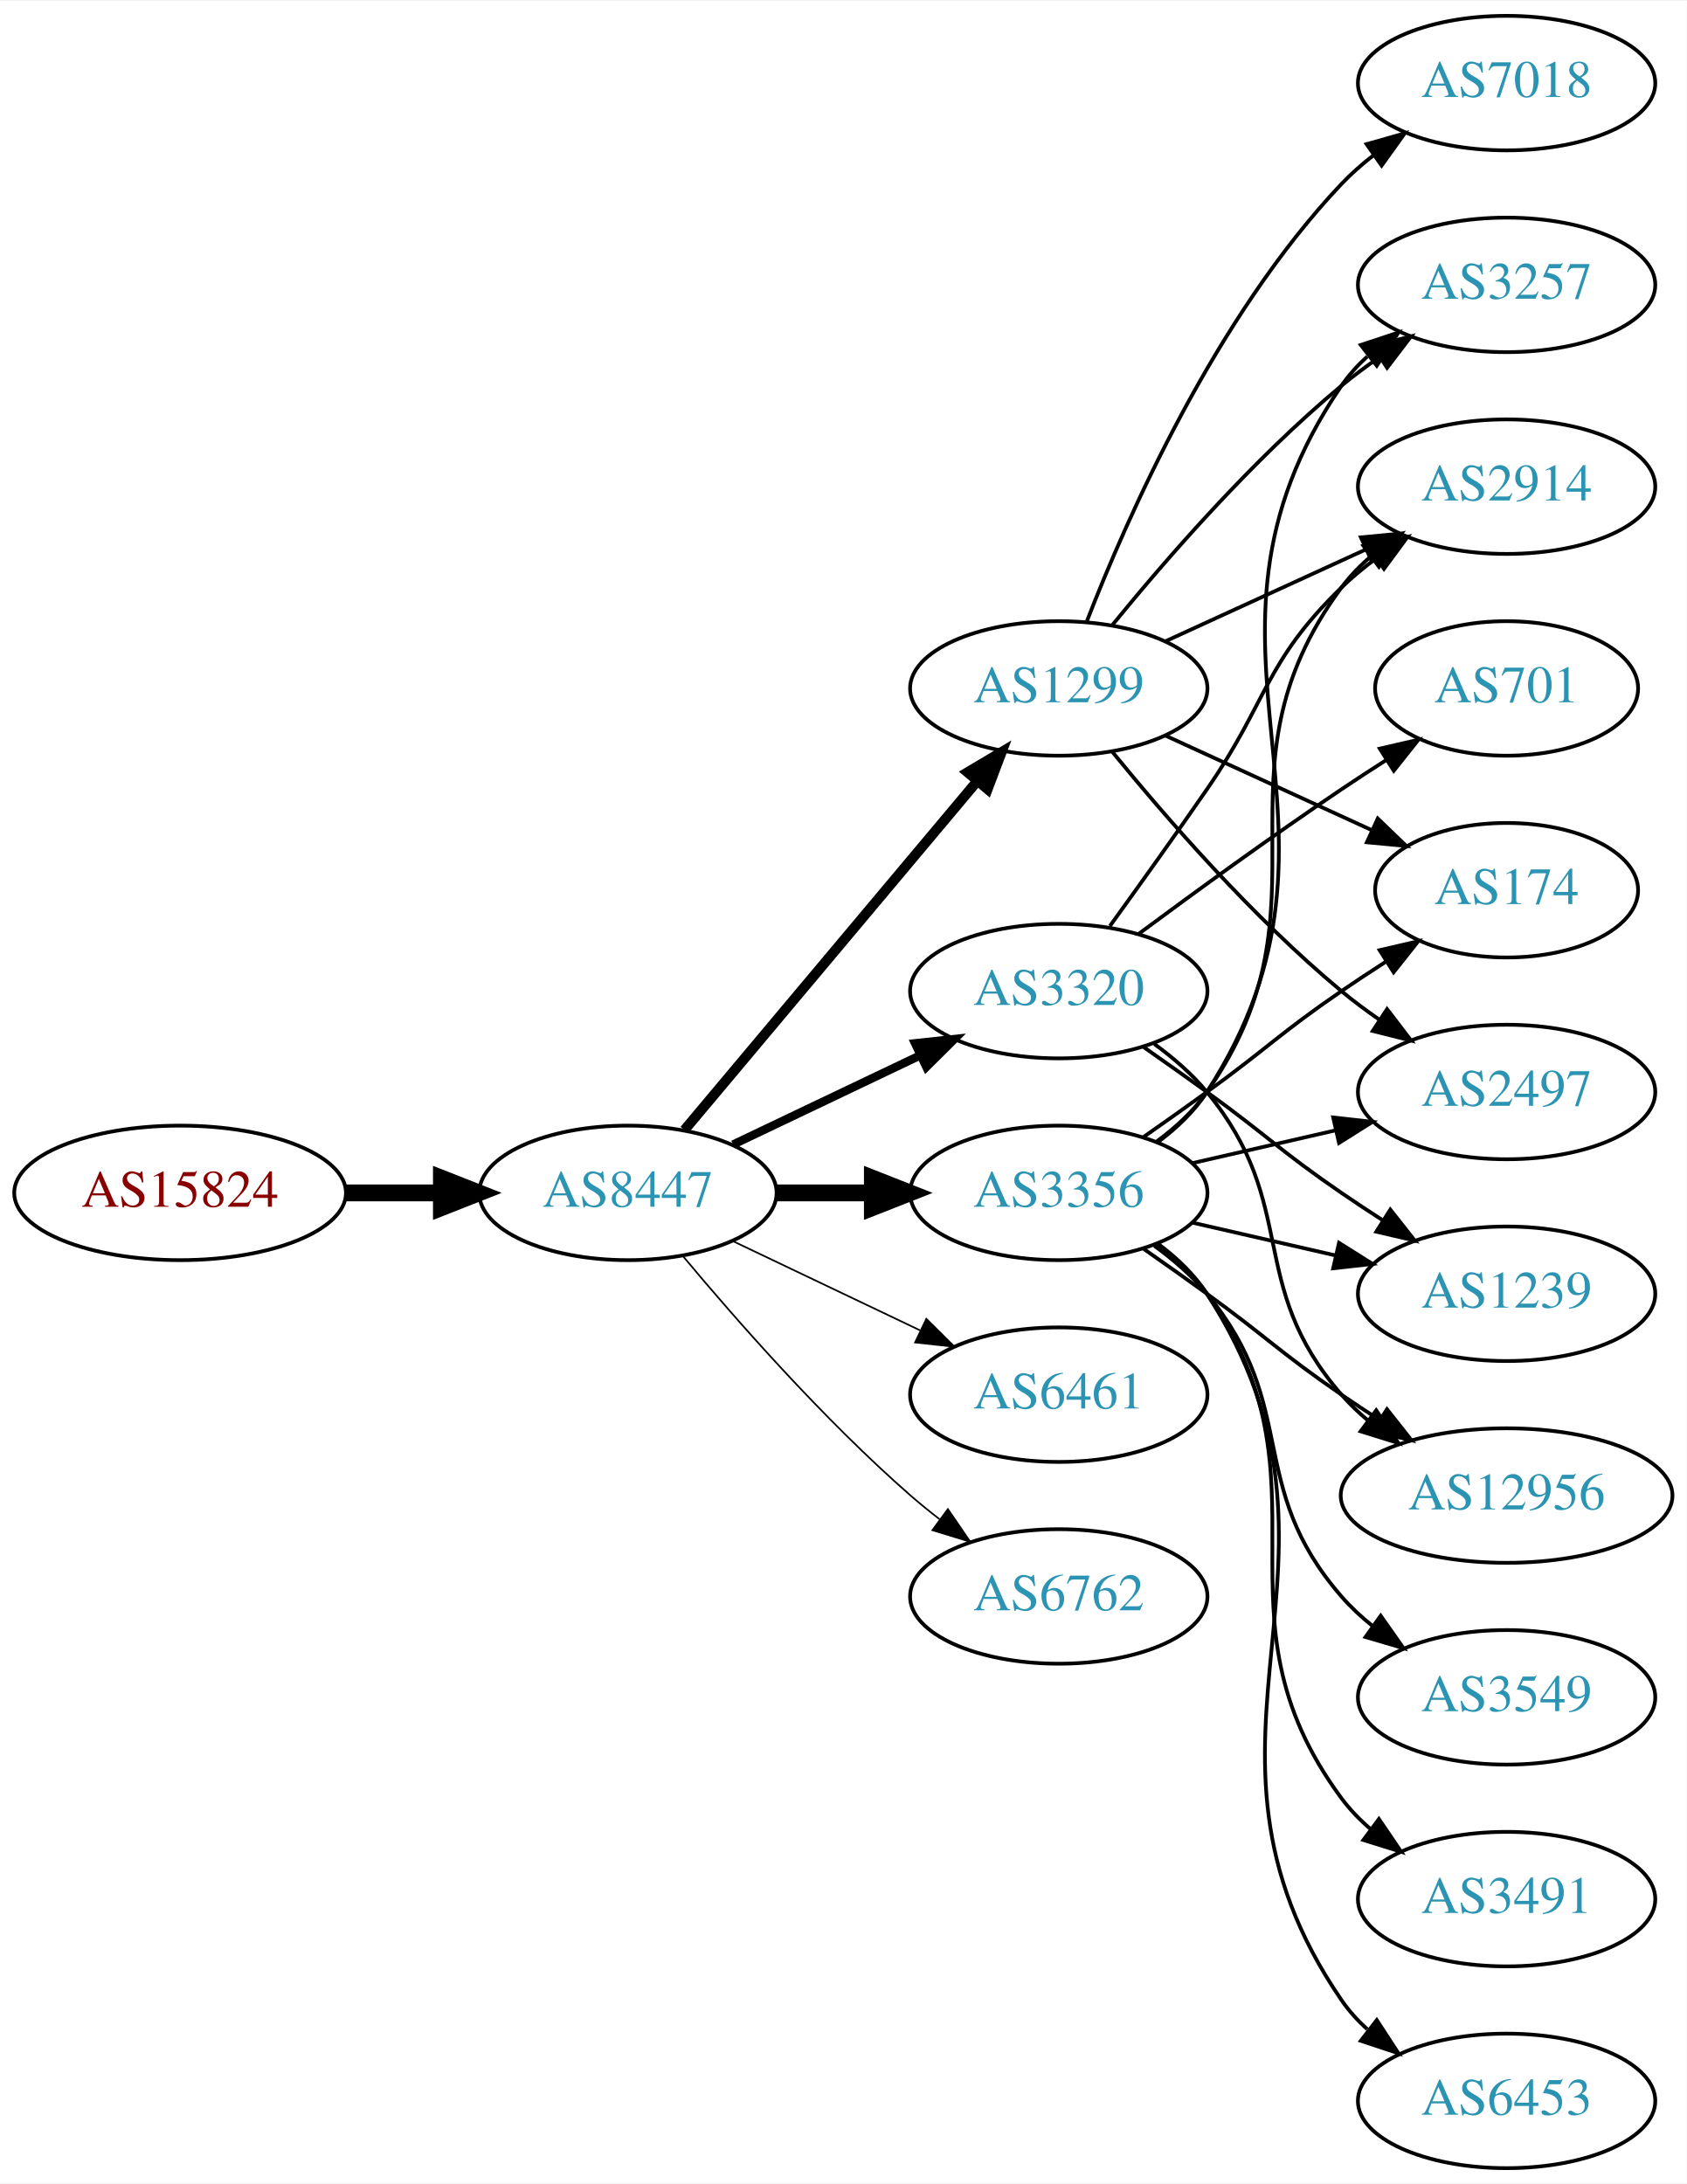
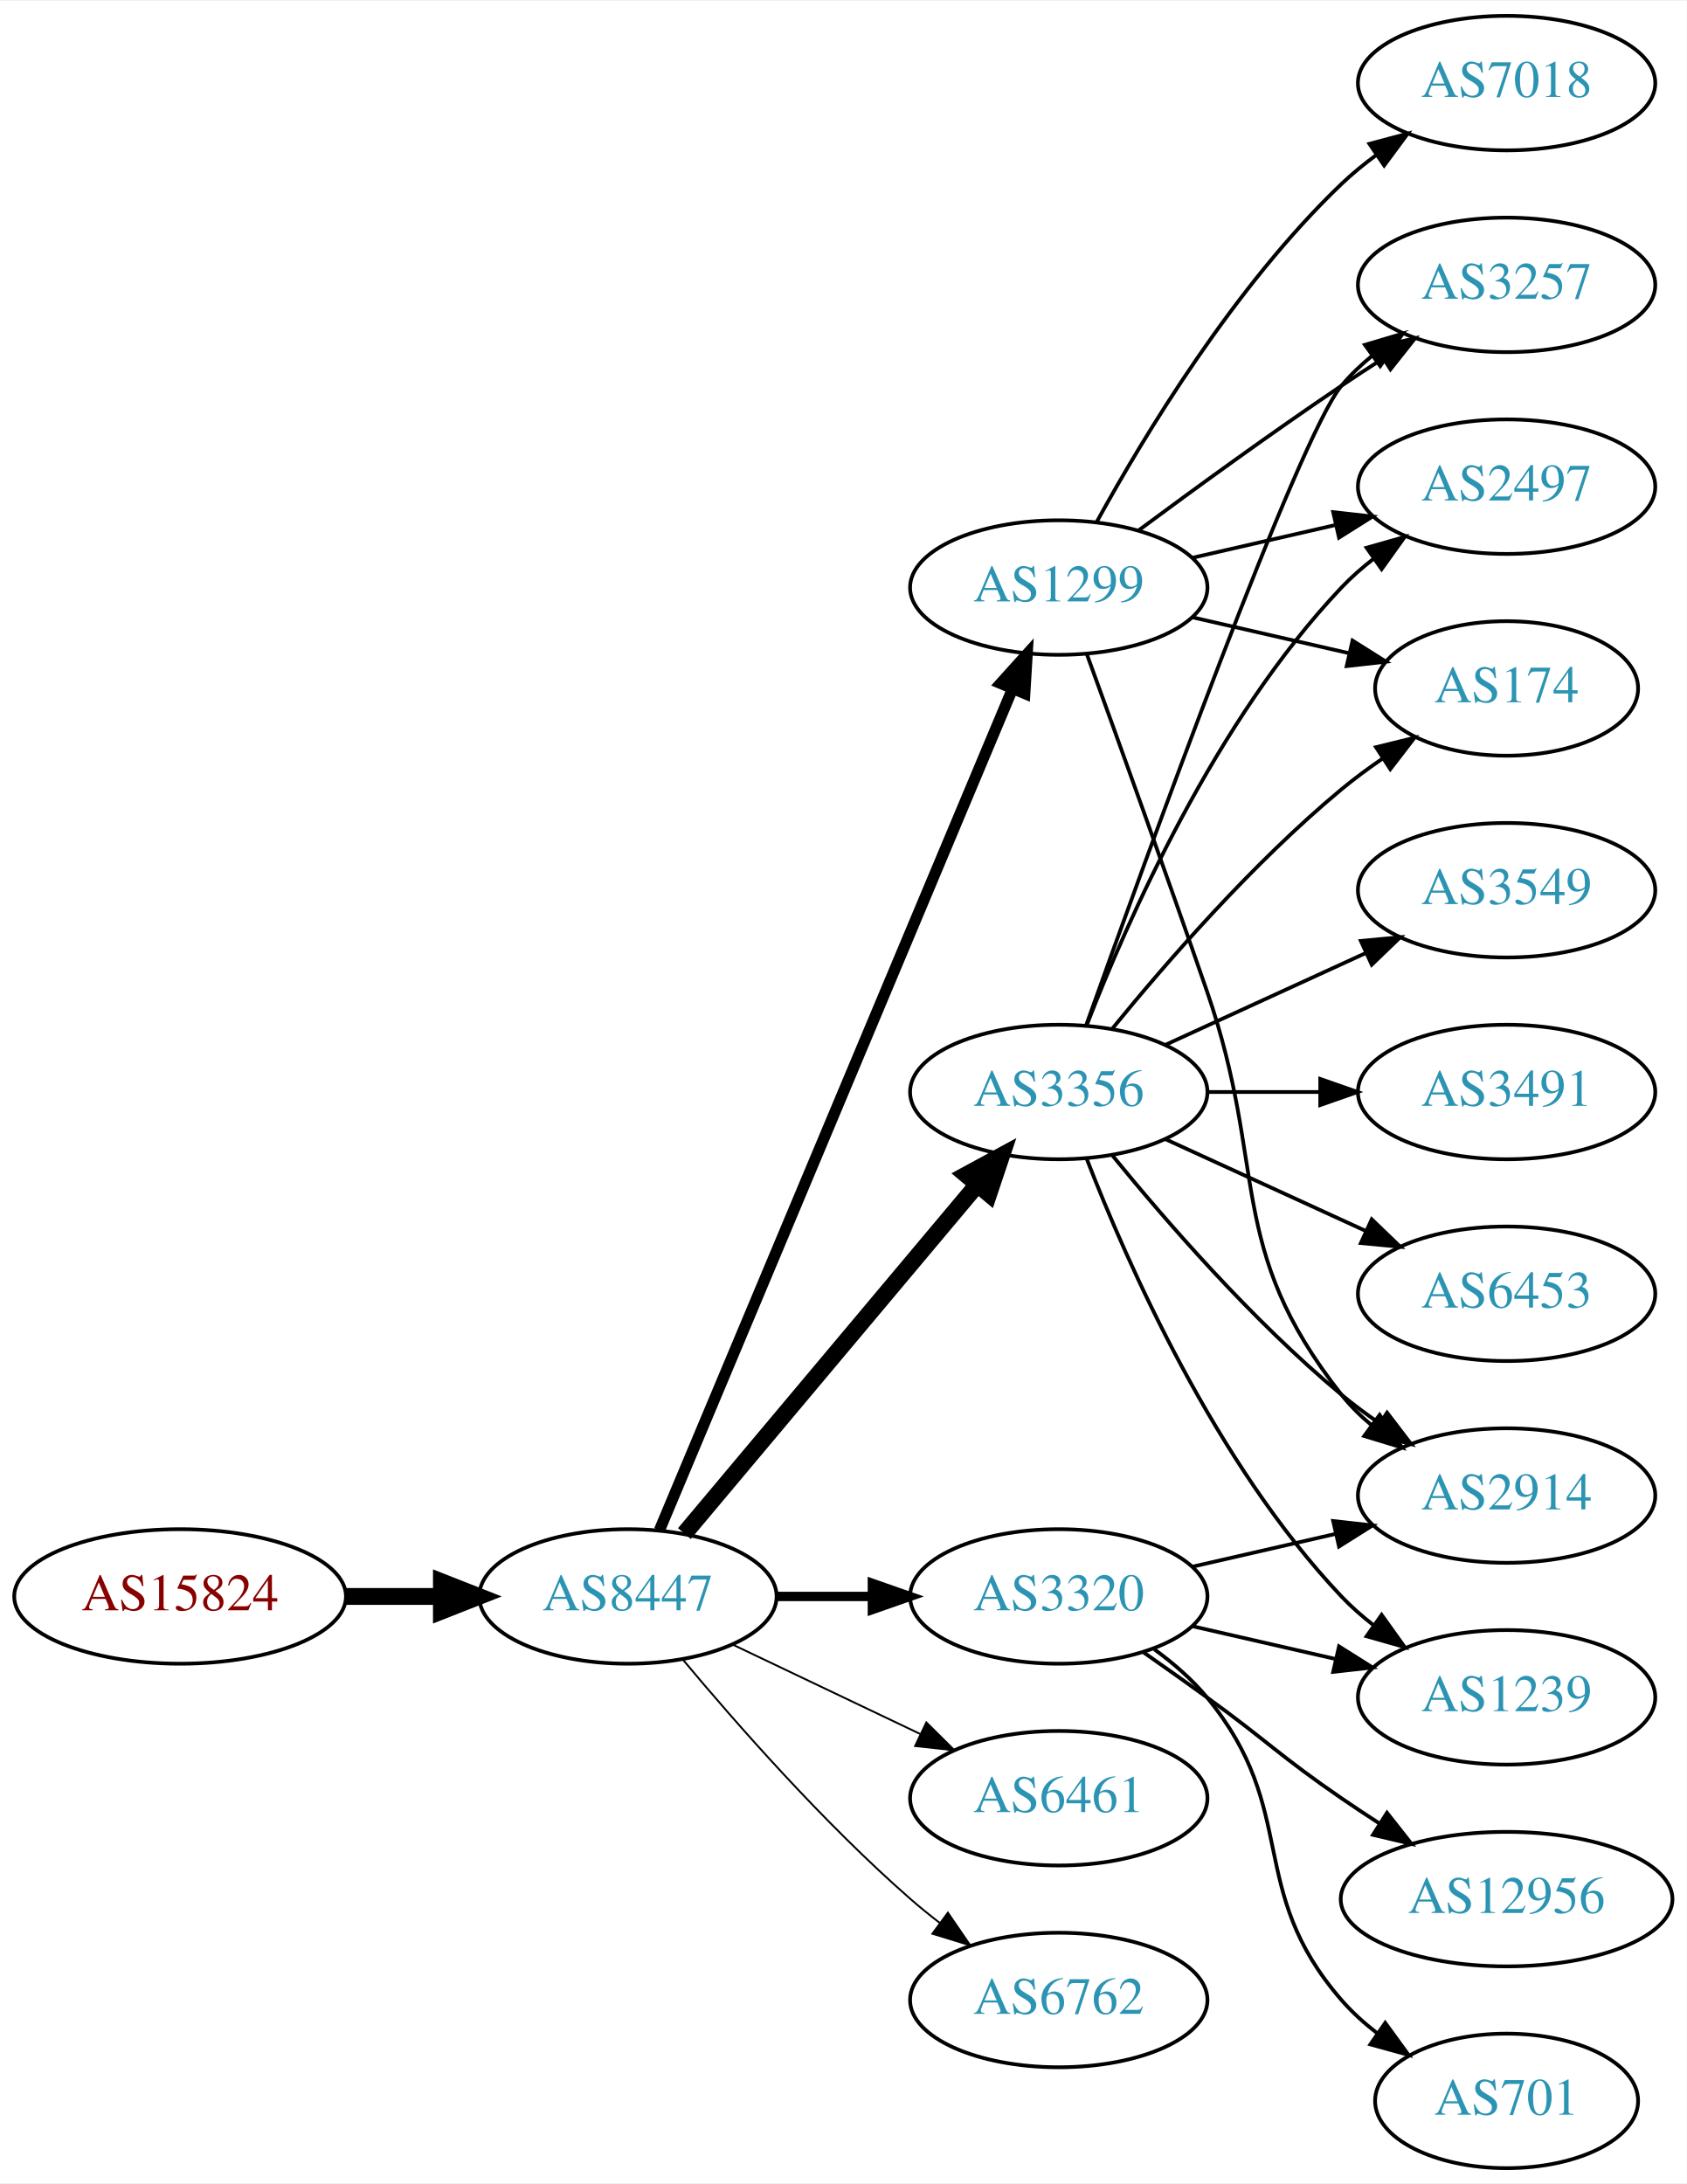
<svg xmlns="http://www.w3.org/2000/svg" xmlns:xlink="http://www.w3.org/1999/xlink" width="451pt" height="584pt" viewBox="0.00 0.00 451.37 584.00">
  <g id="graph0" class="graph" transform="scale(1 1) rotate(0) translate(4 580)">
    <polygon fill="white" stroke="none" points="-4,4 -4,-580 447.37,-580 447.37,4 -4,4" />
    <g id="node1" class="node">
      <g id="a_node1">
        <a xlink:href="/asn/15824" xlink:title="AS15824 ~ A1 Telekom Austria AG [AT]">
-           <ellipse fill="#ffffff" stroke="black" cx="44.196" cy="-261" rx="44.393" ry="18" />
-           <text text-anchor="middle" x="44.196" y="-257.3" font-family="Times,serif" font-size="14.00" fill="#880000">AS15824</text>
+           <ellipse fill="#ffffff" stroke="black" cx="44.196" cy="-153" rx="44.393" ry="18" />
+           <text text-anchor="middle" x="44.196" y="-149.3" font-family="Times,serif" font-size="14.00" fill="#880000">AS15824</text>
        </a>
      </g>
    </g>
    <g id="node2" class="node">
      <g id="a_node2">
        <a xlink:href="/asn/8447" xlink:title="AS8447 ~ A1 Telekom Austria AG [AT]">
-           <ellipse fill="#ffffff" stroke="black" cx="164.039" cy="-261" rx="39.794" ry="18" />
-           <text text-anchor="middle" x="164.039" y="-257.3" font-family="Times,serif" font-size="14.00" fill="#2c94b3">AS8447</text>
+           <ellipse fill="#ffffff" stroke="black" cx="164.039" cy="-153" rx="39.794" ry="18" />
+           <text text-anchor="middle" x="164.039" y="-149.3" font-family="Times,serif" font-size="14.00" fill="#2c94b3">AS8447</text>
        </a>
      </g>
    </g>
    <g id="edge1" class="edge">
-       <path fill="none" stroke="black" stroke-width="4.5" d="M88.407,-261C96.72,-261 105.482,-261 113.965,-261" />
-       <polygon fill="black" stroke="black" stroke-width="4.5" points="114.123,-264.938 124.123,-261 114.123,-257.063 114.123,-264.938" />
+       <path fill="none" stroke="black" stroke-width="4.5" d="M88.407,-153C96.72,-153 105.482,-153 113.965,-153" />
+       <polygon fill="black" stroke="black" stroke-width="4.5" points="114.123,-156.938 124.123,-153 114.123,-149.063 114.123,-156.938" />
    </g>
    <g id="node3" class="node">
      <g id="a_node3">
-         <a xlink:href="/asn/3356" xlink:title="AS3356 ~ Level 3 Parent, LLC [US]">
-           <ellipse fill="#ffffff" stroke="black" cx="279.332" cy="-261" rx="39.794" ry="18" />
-           <text text-anchor="middle" x="279.332" y="-257.3" font-family="Times,serif" font-size="14.00" fill="#2c94b3">AS3356</text>
+         <a xlink:href="/asn/1299" xlink:title="AS1299 ~ Telia Carrier [EU]">
+           <ellipse fill="#ffffff" stroke="black" cx="279.332" cy="-423" rx="39.794" ry="18" />
+           <text text-anchor="middle" x="279.332" y="-419.3" font-family="Times,serif" font-size="14.00" fill="#2c94b3">AS1299</text>
        </a>
      </g>
    </g>
    <g id="edge2" class="edge">
-       <path fill="none" stroke="black" stroke-width="4.5" d="M203.711,-261C211.914,-261 220.678,-261 229.21,-261" />
-       <polygon fill="black" stroke="black" stroke-width="4.5" points="229.449,-264.938 239.449,-261 229.449,-257.063 229.449,-264.938" />
+       <path fill="none" stroke="black" stroke-width="3" d="M172.472,-170.715C191.797,-216.771 243.72,-340.514 266.893,-395.739" />
+       <polygon fill="black" stroke="black" stroke-width="3" points="263.774,-397.352 270.871,-405.219 270.229,-394.644 263.774,-397.352" />
    </g>
    <g id="node4" class="node">
      <g id="a_node4">
-         <a xlink:href="/asn/3320" xlink:title="AS3320 ~ DTAG [DE]">
-           <ellipse fill="#ffffff" stroke="black" cx="279.332" cy="-315" rx="39.794" ry="18" />
-           <text text-anchor="middle" x="279.332" y="-311.3" font-family="Times,serif" font-size="14.00" fill="#2c94b3">AS3320</text>
+         <a xlink:href="/asn/3356" xlink:title="AS3356 ~ Level 3 Parent, LLC [US]">
+           <ellipse fill="#ffffff" stroke="black" cx="279.332" cy="-288" rx="39.794" ry="18" />
+           <text text-anchor="middle" x="279.332" y="-284.3" font-family="Times,serif" font-size="14.00" fill="#2c94b3">AS3356</text>
        </a>
      </g>
    </g>
    <g id="edge3" class="edge">
-       <path fill="none" stroke="black" stroke-width="2.25" d="M192.175,-273.934C207.169,-281.081 225.99,-290.052 242.213,-297.785" />
-       <polygon fill="black" stroke="black" stroke-width="2.25" points="240.884,-301.028 251.417,-302.171 243.895,-294.709 240.884,-301.028" />
+       <path fill="none" stroke="black" stroke-width="4.5" d="M179.158,-169.825C198.833,-193.269 234.637,-235.934 257.415,-263.076" />
+       <polygon fill="black" stroke="black" stroke-width="4.5" points="254.59,-265.834 264.034,-270.963 260.622,-260.772 254.59,-265.834" />
    </g>
    <g id="node5" class="node">
      <g id="a_node5">
-         <a xlink:href="/asn/1299" xlink:title="AS1299 ~ Telia Carrier [EU]">
-           <ellipse fill="#ffffff" stroke="black" cx="279.332" cy="-396" rx="39.794" ry="18" />
-           <text text-anchor="middle" x="279.332" y="-392.3" font-family="Times,serif" font-size="14.00" fill="#2c94b3">AS1299</text>
+         <a xlink:href="/asn/3320" xlink:title="AS3320 ~ DTAG [DE]">
+           <ellipse fill="#ffffff" stroke="black" cx="279.332" cy="-153" rx="39.794" ry="18" />
+           <text text-anchor="middle" x="279.332" y="-149.3" font-family="Times,serif" font-size="14.00" fill="#2c94b3">AS3320</text>
        </a>
      </g>
    </g>
    <g id="edge4" class="edge">
-       <path fill="none" stroke="black" stroke-width="2.7" d="M179.158,-277.825C198.833,-301.269 234.637,-343.934 257.415,-371.076" />
-       <polygon fill="black" stroke="black" stroke-width="2.7" points="254.925,-373.553 264.034,-378.963 260.287,-369.053 254.925,-373.553" />
+       <path fill="none" stroke="black" stroke-width="2.5" d="M203.711,-153C211.914,-153 220.678,-153 229.21,-153" />
+       <polygon fill="black" stroke="black" stroke-width="2.5" points="229.449,-156.5 239.449,-153 229.449,-149.5 229.449,-156.5" />
    </g>
    <g id="node6" class="node">
      <g id="a_node6">
        <a xlink:href="/asn/6461" xlink:title="AS6461 ~ Zayo Bandwidth [US]">
-           <ellipse fill="#ffffff" stroke="black" cx="279.332" cy="-207" rx="39.794" ry="18" />
-           <text text-anchor="middle" x="279.332" y="-203.3" font-family="Times,serif" font-size="14.00" fill="#2c94b3">AS6461</text>
+           <ellipse fill="#ffffff" stroke="black" cx="279.332" cy="-99" rx="39.794" ry="18" />
+           <text text-anchor="middle" x="279.332" y="-95.3" font-family="Times,serif" font-size="14.00" fill="#2c94b3">AS6461</text>
        </a>
      </g>
    </g>
    <g id="edge5" class="edge">
-       <path fill="none" stroke="black" stroke-width="0.45" d="M192.175,-248.066C207.169,-240.919 225.99,-231.948 242.213,-224.215" />
-       <polygon fill="black" stroke="black" stroke-width="0.45" points="243.895,-227.291 251.417,-219.829 240.884,-220.972 243.895,-227.291" />
+       <path fill="none" stroke="black" stroke-width="0.5" d="M192.175,-140.066C207.169,-132.919 225.99,-123.948 242.213,-116.215" />
+       <polygon fill="black" stroke="black" stroke-width="0.5" points="243.895,-119.291 251.417,-111.829 240.884,-112.972 243.895,-119.291" />
    </g>
    <g id="node7" class="node">
      <g id="a_node7">
        <a xlink:href="/asn/6762" xlink:title="AS6762 ~ TELECOM ITALIA SPARKLE S.p.A. [IT]">
-           <ellipse fill="#ffffff" stroke="black" cx="279.332" cy="-153" rx="39.794" ry="18" />
-           <text text-anchor="middle" x="279.332" y="-149.3" font-family="Times,serif" font-size="14.00" fill="#2c94b3">AS6762</text>
+           <ellipse fill="#ffffff" stroke="black" cx="279.332" cy="-45" rx="39.794" ry="18" />
+           <text text-anchor="middle" x="279.332" y="-41.3" font-family="Times,serif" font-size="14.00" fill="#2c94b3">AS6762</text>
        </a>
      </g>
    </g>
    <g id="edge6" class="edge">
-       <path fill="none" stroke="black" stroke-width="0.45" d="M178.669,-244.183C192.951,-227.071 216.498,-200.255 239.685,-180 242.151,-177.846 244.789,-175.706 247.487,-173.628" />
-       <polygon fill="black" stroke="black" stroke-width="0.45" points="249.66,-176.375 255.641,-167.63 245.512,-170.736 249.66,-176.375" />
+       <path fill="none" stroke="black" stroke-width="0.5" d="M178.669,-136.183C192.951,-119.071 216.498,-92.255 239.685,-72 242.151,-69.846 244.789,-67.706 247.487,-65.628" />
+       <polygon fill="black" stroke="black" stroke-width="0.5" points="249.66,-68.375 255.641,-59.63 245.512,-62.736 249.66,-68.375" />
    </g>
    <g id="node8" class="node">
      <g id="a_node8">
-         <a xlink:href="/asn/2497" xlink:title="AS2497 ~ Internet Initiative Japan Inc. [JP]">
-           <ellipse fill="#ffffff" stroke="black" cx="399.174" cy="-288" rx="39.794" ry="18" />
-           <text text-anchor="middle" x="399.174" y="-284.3" font-family="Times,serif" font-size="14.00" fill="#2c94b3">AS2497</text>
+         <a xlink:href="/asn/2914" xlink:title="AS2914 ~ NTT America, Inc. [US]">
+           <ellipse fill="#ffffff" stroke="black" cx="399.174" cy="-180" rx="39.794" ry="18" />
+           <text text-anchor="middle" x="399.174" y="-176.3" font-family="Times,serif" font-size="14.00" fill="#2c94b3">AS2914</text>
        </a>
      </g>
    </g>
    <g id="edge7" class="edge">
-       <path fill="none" stroke="black" d="M315.051,-268.955C327.051,-271.704 340.672,-274.825 353.364,-277.733" />
-       <polygon fill="black" stroke="black" points="352.767,-281.187 363.296,-280.009 354.33,-274.364 352.767,-281.187" />
+       <path fill="none" stroke="black" d="M286.88,-405.079C294.665,-383.688 307.987,-346.81 318.978,-315 335.502,-267.178 323.679,-246.754 354.978,-207 357.303,-204.047 360.047,-201.33 363.006,-198.853" />
+       <polygon fill="black" stroke="black" points="365.199,-201.585 371.203,-192.855 361.065,-195.936 365.199,-201.585" />
    </g>
    <g id="node9" class="node">
      <g id="a_node9">
-         <a xlink:href="/asn/12956" xlink:title="AS12956 ~ TELXIUS [ES]">
-           <ellipse fill="#ffffff" stroke="black" cx="399.174" cy="-180" rx="44.393" ry="18" />
-           <text text-anchor="middle" x="399.174" y="-176.3" font-family="Times,serif" font-size="14.00" fill="#2c94b3">AS12956</text>
+         <a xlink:href="/asn/7018" xlink:title="AS7018 ~ AT&amp;T Services, Inc. [US]">
+           <ellipse fill="#ffffff" stroke="black" cx="399.174" cy="-558" rx="39.794" ry="18" />
+           <text text-anchor="middle" x="399.174" y="-554.3" font-family="Times,serif" font-size="14.00" fill="#2c94b3">AS7018</text>
        </a>
      </g>
    </g>
    <g id="edge8" class="edge">
-       <path fill="none" stroke="black" d="M302.089,-245.991C307.623,-242.121 313.542,-237.936 318.978,-234 335.178,-222.271 338.483,-218.311 354.978,-207 358.249,-204.757 361.699,-202.472 365.166,-200.227" />
-       <polygon fill="black" stroke="black" points="367.167,-203.102 373.724,-194.78 363.408,-197.197 367.167,-203.102" />
+       <path fill="none" stroke="black" d="M289.573,-440.713C302.118,-463.561 326.295,-503.611 354.978,-531 357.846,-533.739 361.035,-536.347 364.344,-538.785" />
+       <polygon fill="black" stroke="black" points="362.468,-541.742 372.704,-544.477 366.407,-535.956 362.468,-541.742" />
    </g>
    <g id="node10" class="node">
      <g id="a_node10">
-         <a xlink:href="/asn/3549" xlink:title="AS3549 ~ Level 3 Parent, LLC [US]">
-           <ellipse fill="#ffffff" stroke="black" cx="399.174" cy="-126" rx="39.794" ry="18" />
-           <text text-anchor="middle" x="399.174" y="-122.3" font-family="Times,serif" font-size="14.00" fill="#2c94b3">AS3549</text>
-         </a>
-       </g>
-     </g>
-     <g id="edge9" class="edge">
-       <path fill="none" stroke="black" d="M304.912,-246.844C310.007,-243.128 315.02,-238.799 318.978,-234 344.043,-203.606 329.144,-182.742 354.978,-153 357.443,-150.162 360.28,-147.523 363.297,-145.094" />
-       <polygon fill="black" stroke="black" points="365.484,-147.833 371.575,-139.164 361.408,-142.142 365.484,-147.833" />
-     </g>
-     <g id="node11" class="node">
-       <g id="a_node11">
-         <a xlink:href="/asn/3491" xlink:title="AS3491 ~ PCCW Global, Inc. [US]">
-           <ellipse fill="#ffffff" stroke="black" cx="399.174" cy="-72" rx="39.794" ry="18" />
-           <text text-anchor="middle" x="399.174" y="-68.3" font-family="Times,serif" font-size="14.00" fill="#2c94b3">AS3491</text>
-         </a>
-       </g>
-     </g>
-     <g id="edge10" class="edge">
-       <path fill="none" stroke="black" d="M305.491,-247.284C310.555,-243.545 315.411,-239.096 318.978,-234 354.592,-183.131 318.075,-148.941 354.978,-99 357.212,-95.977 359.894,-93.214 362.815,-90.707" />
-       <polygon fill="black" stroke="black" points="365.01,-93.437 370.959,-84.669 360.841,-87.814 365.01,-93.437" />
-     </g>
-     <g id="node12" class="node">
-       <g id="a_node12">
        <a xlink:href="/asn/3257" xlink:title="AS3257 ~ GTT [DE]">
          <ellipse fill="#ffffff" stroke="black" cx="399.174" cy="-504" rx="39.794" ry="18" />
          <text text-anchor="middle" x="399.174" y="-500.3" font-family="Times,serif" font-size="14.00" fill="#2c94b3">AS3257</text>
        </a>
      </g>
    </g>
+     <g id="edge9" class="edge">
+       <path fill="none" stroke="black" d="M300.662,-438.277C315.524,-449.304 336.269,-464.407 354.978,-477 358.527,-479.389 362.277,-481.839 366.026,-484.242" />
+       <polygon fill="black" stroke="black" points="364.352,-487.325 374.674,-489.712 368.094,-481.409 364.352,-487.325" />
+     </g>
+     <g id="node11" class="node">
+       <g id="a_node11">
+         <a xlink:href="/asn/2497" xlink:title="AS2497 ~ Internet Initiative Japan Inc. [JP]">
+           <ellipse fill="#ffffff" stroke="black" cx="399.174" cy="-450" rx="39.794" ry="18" />
+           <text text-anchor="middle" x="399.174" y="-446.3" font-family="Times,serif" font-size="14.00" fill="#2c94b3">AS2497</text>
+         </a>
+       </g>
+     </g>
+     <g id="edge10" class="edge">
+       <path fill="none" stroke="black" d="M315.051,-430.955C327.051,-433.704 340.672,-436.825 353.364,-439.733" />
+       <polygon fill="black" stroke="black" points="352.767,-443.187 363.296,-442.009 354.33,-436.364 352.767,-443.187" />
+     </g>
+     <g id="node12" class="node">
+       <g id="a_node12">
+         <a xlink:href="/asn/174" xlink:title="AS174 ~ Cogent Communications [US]">
+           <ellipse fill="#ffffff" stroke="black" cx="399.174" cy="-396" rx="35.194" ry="18" />
+           <text text-anchor="middle" x="399.174" y="-392.3" font-family="Times,serif" font-size="14.00" fill="#2c94b3">AS174</text>
+         </a>
+       </g>
+     </g>
    <g id="edge11" class="edge">
-       <path fill="none" stroke="black" d="M305.768,-274.53C310.818,-278.278 315.597,-282.779 318.978,-288 365.453,-359.778 306.682,-406.434 354.978,-477 356.926,-479.846 359.283,-482.452 361.879,-484.824" />
-       <polygon fill="black" stroke="black" points="360.158,-487.917 370.215,-491.249 364.431,-482.372 360.158,-487.917" />
+       <path fill="none" stroke="black" d="M315.051,-415.045C328.143,-412.045 343.166,-408.604 356.806,-405.478" />
+       <polygon fill="black" stroke="black" points="357.948,-408.807 366.914,-403.162 356.384,-401.984 357.948,-408.807" />
+     </g>
+     <g id="edge15" class="edge">
+       <path fill="none" stroke="black" d="M293.751,-270.935C307.865,-253.625 331.28,-226.655 354.978,-207 358.194,-204.332 361.695,-201.73 365.265,-199.259" />
+       <polygon fill="black" stroke="black" points="367.189,-202.183 373.622,-193.764 363.343,-196.334 367.189,-202.183" />
+     </g>
+     <g id="edge19" class="edge">
+       <path fill="none" stroke="black" d="M286.662,-305.86C302.502,-350.267 343.411,-463.103 354.978,-477 357.383,-479.889 360.179,-482.563 363.172,-485.013" />
+       <polygon fill="black" stroke="black" points="361.26,-487.95 371.415,-490.973 365.361,-482.277 361.26,-487.95" />
+     </g>
+     <g id="edge14" class="edge">
+       <path fill="none" stroke="black" d="M286.855,-305.994C297.605,-333.728 321.262,-387.429 354.978,-423 357.564,-425.728 360.481,-428.294 363.55,-430.677" />
+       <polygon fill="black" stroke="black" points="361.704,-433.658 371.898,-436.543 365.728,-427.93 361.704,-433.658" />
+     </g>
+     <g id="edge18" class="edge">
+       <path fill="none" stroke="black" d="M293.751,-305.065C307.865,-322.375 331.28,-349.345 354.978,-369 358.441,-371.872 362.234,-374.669 366.088,-377.308" />
+       <polygon fill="black" stroke="black" points="364.231,-380.275 374.521,-382.797 368.05,-374.408 364.231,-380.275" />
    </g>
    <g id="node13" class="node">
      <g id="a_node13">
-         <a xlink:href="/asn/1239" xlink:title="AS1239 ~ Sprint [US]">
-           <ellipse fill="#ffffff" stroke="black" cx="399.174" cy="-234" rx="39.794" ry="18" />
-           <text text-anchor="middle" x="399.174" y="-230.3" font-family="Times,serif" font-size="14.00" fill="#2c94b3">AS1239</text>
+         <a xlink:href="/asn/3491" xlink:title="AS3491 ~ PCCW Global, Inc. [US]">
+           <ellipse fill="#ffffff" stroke="black" cx="399.174" cy="-288" rx="39.794" ry="18" />
+           <text text-anchor="middle" x="399.174" y="-284.3" font-family="Times,serif" font-size="14.00" fill="#2c94b3">AS3491</text>
        </a>
      </g>
    </g>
    <g id="edge12" class="edge">
-       <path fill="none" stroke="black" d="M315.051,-253.045C327.051,-250.296 340.672,-247.175 353.364,-244.267" />
-       <polygon fill="black" stroke="black" points="354.33,-247.636 363.296,-241.991 352.767,-240.813 354.33,-247.636" />
+       <path fill="none" stroke="black" d="M319.244,-288C328.798,-288 339.147,-288 349.11,-288" />
+       <polygon fill="black" stroke="black" points="349.302,-291.5 359.302,-288 349.302,-284.5 349.302,-291.5" />
    </g>
    <g id="node14" class="node">
      <g id="a_node14">
-         <a xlink:href="/asn/2914" xlink:title="AS2914 ~ NTT America, Inc. [US]">
-           <ellipse fill="#ffffff" stroke="black" cx="399.174" cy="-450" rx="39.794" ry="18" />
-           <text text-anchor="middle" x="399.174" y="-446.3" font-family="Times,serif" font-size="14.00" fill="#2c94b3">AS2914</text>
+         <a xlink:href="/asn/6453" xlink:title="AS6453 ~ TATA COMMUNICATIONS (AMERICA) INC [US]">
+           <ellipse fill="#ffffff" stroke="black" cx="399.174" cy="-234" rx="39.794" ry="18" />
+           <text text-anchor="middle" x="399.174" y="-230.3" font-family="Times,serif" font-size="14.00" fill="#2c94b3">AS6453</text>
        </a>
      </g>
    </g>
    <g id="edge13" class="edge">
-       <path fill="none" stroke="black" d="M305.491,-274.716C310.555,-278.455 315.411,-282.904 318.978,-288 354.592,-338.869 318.075,-373.059 354.978,-423 357.212,-426.023 359.894,-428.786 362.815,-431.293" />
-       <polygon fill="black" stroke="black" points="360.841,-434.186 370.959,-437.331 365.01,-428.563 360.841,-434.186" />
+       <path fill="none" stroke="black" d="M307.96,-275.339C323.917,-268.027 344.188,-258.739 361.471,-250.819" />
+       <polygon fill="black" stroke="black" points="363.085,-253.929 370.718,-246.581 360.169,-247.565 363.085,-253.929" />
    </g>
    <g id="node15" class="node">
      <g id="a_node15">
-         <a xlink:href="/asn/174" xlink:title="AS174 ~ Cogent Communications [US]">
-           <ellipse fill="#ffffff" stroke="black" cx="399.174" cy="-342" rx="35.194" ry="18" />
-           <text text-anchor="middle" x="399.174" y="-338.3" font-family="Times,serif" font-size="14.00" fill="#2c94b3">AS174</text>
-         </a>
-       </g>
-     </g>
-     <g id="edge14" class="edge">
-       <path fill="none" stroke="black" d="M302.089,-276.009C307.623,-279.879 313.542,-284.064 318.978,-288 335.178,-299.729 338.483,-303.689 354.978,-315 358.773,-317.602 362.81,-320.262 366.833,-322.849" />
-       <polygon fill="black" stroke="black" points="365.199,-325.956 375.521,-328.343 368.94,-320.04 365.199,-325.956" />
+         <a xlink:href="/asn/1239" xlink:title="AS1239 ~ Sprint [US]">
+           <ellipse fill="#ffffff" stroke="black" cx="399.174" cy="-126" rx="39.794" ry="18" />
+           <text text-anchor="middle" x="399.174" y="-122.3" font-family="Times,serif" font-size="14.00" fill="#2c94b3">AS1239</text>
+         </a>
+       </g>
+     </g>
+     <g id="edge16" class="edge">
+       <path fill="none" stroke="black" d="M286.855,-270.006C297.605,-242.272 321.262,-188.571 354.978,-153 357.564,-150.272 360.481,-147.706 363.55,-145.323" />
+       <polygon fill="black" stroke="black" points="365.728,-148.07 371.898,-139.457 361.704,-142.342 365.728,-148.07" />
    </g>
    <g id="node16" class="node">
      <g id="a_node16">
-         <a xlink:href="/asn/6453" xlink:title="AS6453 ~ TATA COMMUNICATIONS (AMERICA) INC [US]">
-           <ellipse fill="#ffffff" stroke="black" cx="399.174" cy="-18" rx="39.794" ry="18" />
-           <text text-anchor="middle" x="399.174" y="-14.3" font-family="Times,serif" font-size="14.00" fill="#2c94b3">AS6453</text>
-         </a>
-       </g>
-     </g>
-     <g id="edge15" class="edge">
-       <path fill="none" stroke="black" d="M305.768,-247.47C310.818,-243.722 315.597,-239.221 318.978,-234 365.453,-162.222 306.682,-115.566 354.978,-45 356.926,-42.154 359.283,-39.548 361.879,-37.176" />
-       <polygon fill="black" stroke="black" points="364.431,-39.628 370.215,-30.752 360.158,-34.083 364.431,-39.628" />
+         <a xlink:href="/asn/3549" xlink:title="AS3549 ~ Level 3 Parent, LLC [US]">
+           <ellipse fill="#ffffff" stroke="black" cx="399.174" cy="-342" rx="39.794" ry="18" />
+           <text text-anchor="middle" x="399.174" y="-338.3" font-family="Times,serif" font-size="14.00" fill="#2c94b3">AS3549</text>
+         </a>
+       </g>
    </g>
    <g id="edge17" class="edge">
-       <path fill="none" stroke="black" d="M304.912,-300.844C310.007,-297.128 315.02,-292.799 318.978,-288 344.043,-257.606 329.144,-236.742 354.978,-207 357.124,-204.53 359.552,-202.209 362.135,-200.047" />
-       <polygon fill="black" stroke="black" points="364.281,-202.814 370.227,-194.044 360.11,-197.192 364.281,-202.814" />
-     </g>
-     <g id="edge18" class="edge">
-       <path fill="none" stroke="black" d="M302.089,-299.991C307.623,-296.121 313.542,-291.936 318.978,-288 335.178,-276.271 338.483,-272.311 354.978,-261 358.506,-258.581 362.244,-256.111 365.985,-253.698" />
-       <polygon fill="black" stroke="black" points="368.057,-256.528 374.626,-248.216 364.307,-250.618 368.057,-256.528" />
-     </g>
-     <g id="edge16" class="edge">
-       <path fill="none" stroke="black" d="M293.011,-332.406C300.626,-342.937 310.459,-356.67 318.978,-369 335.374,-392.731 334.285,-402.906 354.978,-423 357.823,-425.763 360.997,-428.386 364.297,-430.834" />
-       <polygon fill="black" stroke="black" points="362.414,-433.786 372.645,-436.538 366.363,-428.006 362.414,-433.786" />
+       <path fill="none" stroke="black" d="M307.96,-300.661C323.917,-307.973 344.188,-317.261 361.471,-325.181" />
+       <polygon fill="black" stroke="black" points="360.169,-328.435 370.718,-329.419 363.085,-322.071 360.169,-328.435" />
+     </g>
+     <g id="edge20" class="edge">
+       <path fill="none" stroke="black" d="M315.051,-160.955C327.051,-163.704 340.672,-166.825 353.364,-169.733" />
+       <polygon fill="black" stroke="black" points="352.767,-173.187 363.296,-172.009 354.33,-166.364 352.767,-173.187" />
+     </g>
+     <g id="edge21" class="edge">
+       <path fill="none" stroke="black" d="M315.051,-145.045C327.051,-142.296 340.672,-139.175 353.364,-136.267" />
+       <polygon fill="black" stroke="black" points="354.33,-139.636 363.296,-133.991 352.767,-132.813 354.33,-139.636" />
    </g>
    <g id="node17" class="node">
      <g id="a_node17">
        <a xlink:href="/asn/701" xlink:title="AS701 ~ UUNET [US]">
-           <ellipse fill="#ffffff" stroke="black" cx="399.174" cy="-396" rx="35.194" ry="18" />
-           <text text-anchor="middle" x="399.174" y="-392.3" font-family="Times,serif" font-size="14.00" fill="#2c94b3">AS701</text>
-         </a>
-       </g>
-     </g>
-     <g id="edge19" class="edge">
-       <path fill="none" stroke="black" d="M300.662,-330.277C315.524,-341.304 336.269,-356.407 354.978,-369 358.795,-371.569 362.845,-374.21 366.876,-376.786" />
-       <polygon fill="black" stroke="black" points="365.245,-379.895 375.57,-382.271 368.98,-373.975 365.245,-379.895" />
+           <ellipse fill="#ffffff" stroke="black" cx="399.174" cy="-18" rx="35.194" ry="18" />
+           <text text-anchor="middle" x="399.174" y="-14.3" font-family="Times,serif" font-size="14.00" fill="#2c94b3">AS701</text>
+         </a>
+       </g>
    </g>
    <g id="edge22" class="edge">
-       <path fill="none" stroke="black" d="M293.751,-378.935C307.865,-361.625 331.28,-334.655 354.978,-315 358.194,-312.332 361.695,-309.73 365.265,-307.259" />
-       <polygon fill="black" stroke="black" points="367.189,-310.183 373.622,-301.764 363.343,-304.334 367.189,-310.183" />
-     </g>
-     <g id="edge21" class="edge">
-       <path fill="none" stroke="black" d="M293.751,-413.065C307.865,-430.375 331.28,-457.345 354.978,-477 358.194,-479.668 361.695,-482.27 365.265,-484.741" />
-       <polygon fill="black" stroke="black" points="363.343,-487.666 373.622,-490.236 367.189,-481.817 363.343,-487.666" />
-     </g>
-     <g id="edge20" class="edge">
-       <path fill="none" stroke="black" d="M307.96,-408.661C323.917,-415.973 344.188,-425.261 361.471,-433.181" />
-       <polygon fill="black" stroke="black" points="360.169,-436.435 370.718,-437.419 363.085,-430.071 360.169,-436.435" />
-     </g>
-     <g id="edge24" class="edge">
-       <path fill="none" stroke="black" d="M307.96,-383.339C324.377,-375.817 345.358,-366.202 362.955,-358.139" />
-       <polygon fill="black" stroke="black" points="364.7,-361.189 372.332,-353.842 361.783,-354.826 364.7,-361.189" />
+       <path fill="none" stroke="black" d="M304.912,-138.844C310.007,-135.128 315.02,-130.799 318.978,-126 344.043,-95.606 329.144,-74.742 354.978,-45 357.784,-41.77 361.071,-38.797 364.559,-36.098" />
+       <polygon fill="black" stroke="black" points="366.693,-38.878 372.925,-30.31 362.71,-33.121 366.693,-38.878" />
    </g>
    <g id="node18" class="node">
      <g id="a_node18">
-         <a xlink:href="/asn/7018" xlink:title="AS7018 ~ AT&amp;T Services, Inc. [US]">
-           <ellipse fill="#ffffff" stroke="black" cx="399.174" cy="-558" rx="39.794" ry="18" />
-           <text text-anchor="middle" x="399.174" y="-554.3" font-family="Times,serif" font-size="14.00" fill="#2c94b3">AS7018</text>
+         <a xlink:href="/asn/12956" xlink:title="AS12956 ~ TELXIUS [ES]">
+           <ellipse fill="#ffffff" stroke="black" cx="399.174" cy="-72" rx="44.393" ry="18" />
+           <text text-anchor="middle" x="399.174" y="-68.3" font-family="Times,serif" font-size="14.00" fill="#2c94b3">AS12956</text>
        </a>
      </g>
    </g>
    <g id="edge23" class="edge">
-       <path fill="none" stroke="black" d="M286.855,-413.994C297.605,-441.728 321.262,-495.429 354.978,-531 357.564,-533.728 360.481,-536.294 363.55,-538.677" />
-       <polygon fill="black" stroke="black" points="361.704,-541.658 371.898,-544.543 365.728,-535.93 361.704,-541.658" />
+       <path fill="none" stroke="black" d="M302.089,-137.991C307.623,-134.121 313.542,-129.936 318.978,-126 335.178,-114.271 338.483,-110.311 354.978,-99 358.249,-96.757 361.699,-94.472 365.166,-92.227" />
+       <polygon fill="black" stroke="black" points="367.167,-95.102 373.724,-86.78 363.408,-89.197 367.167,-95.102" />
    </g>
  </g>
</svg>
